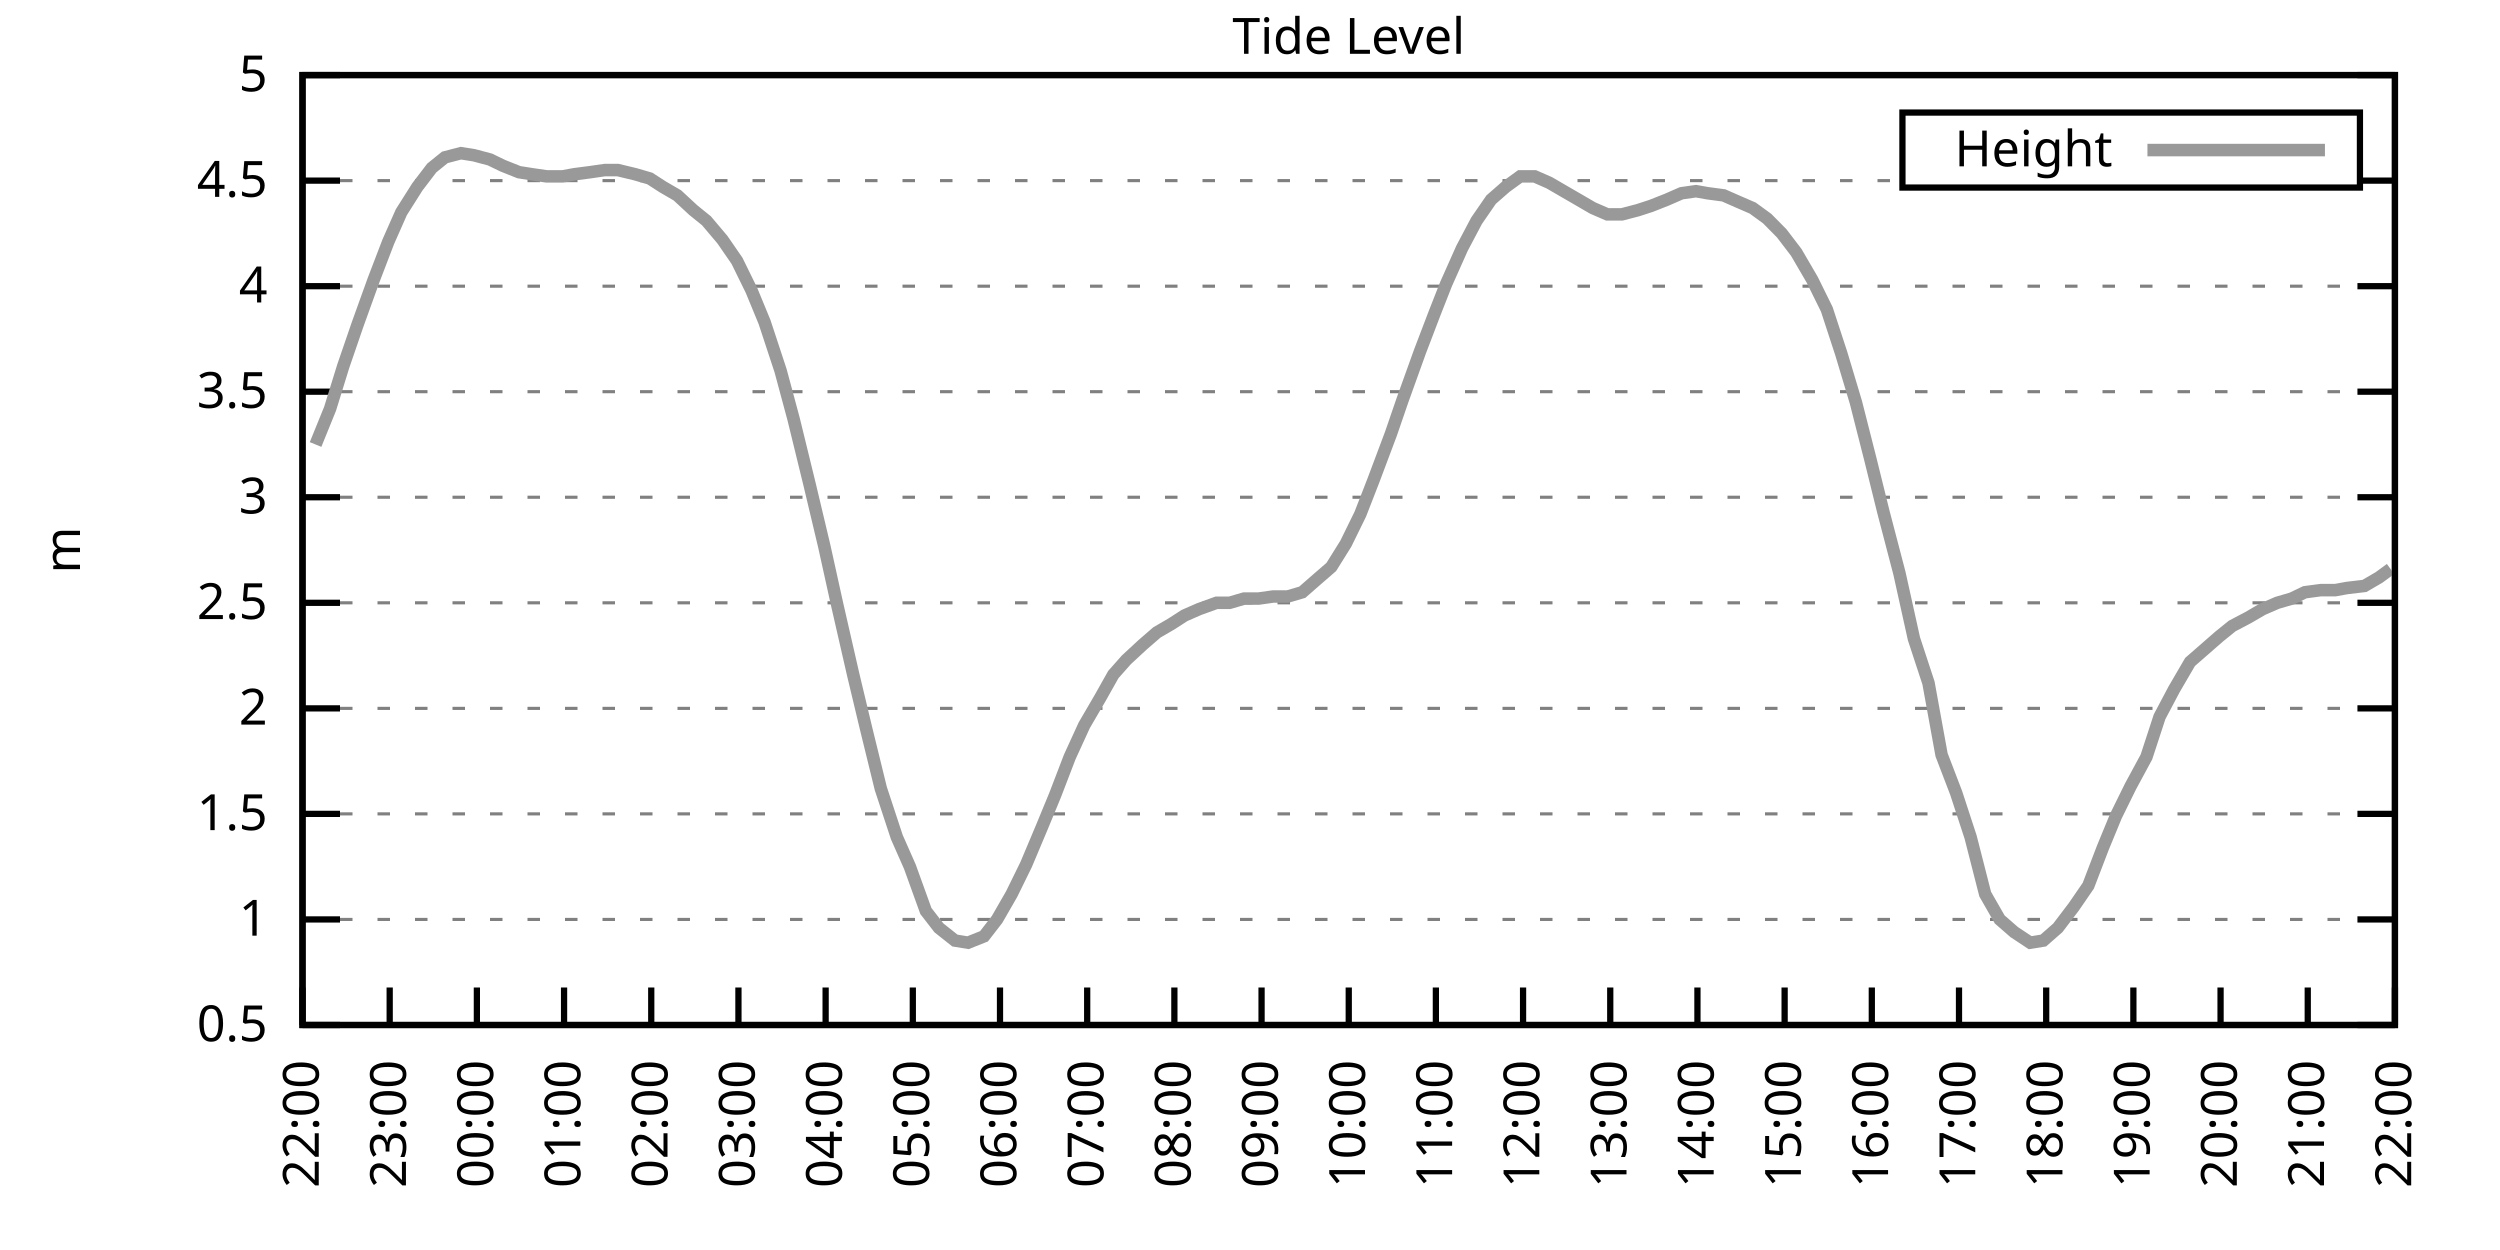
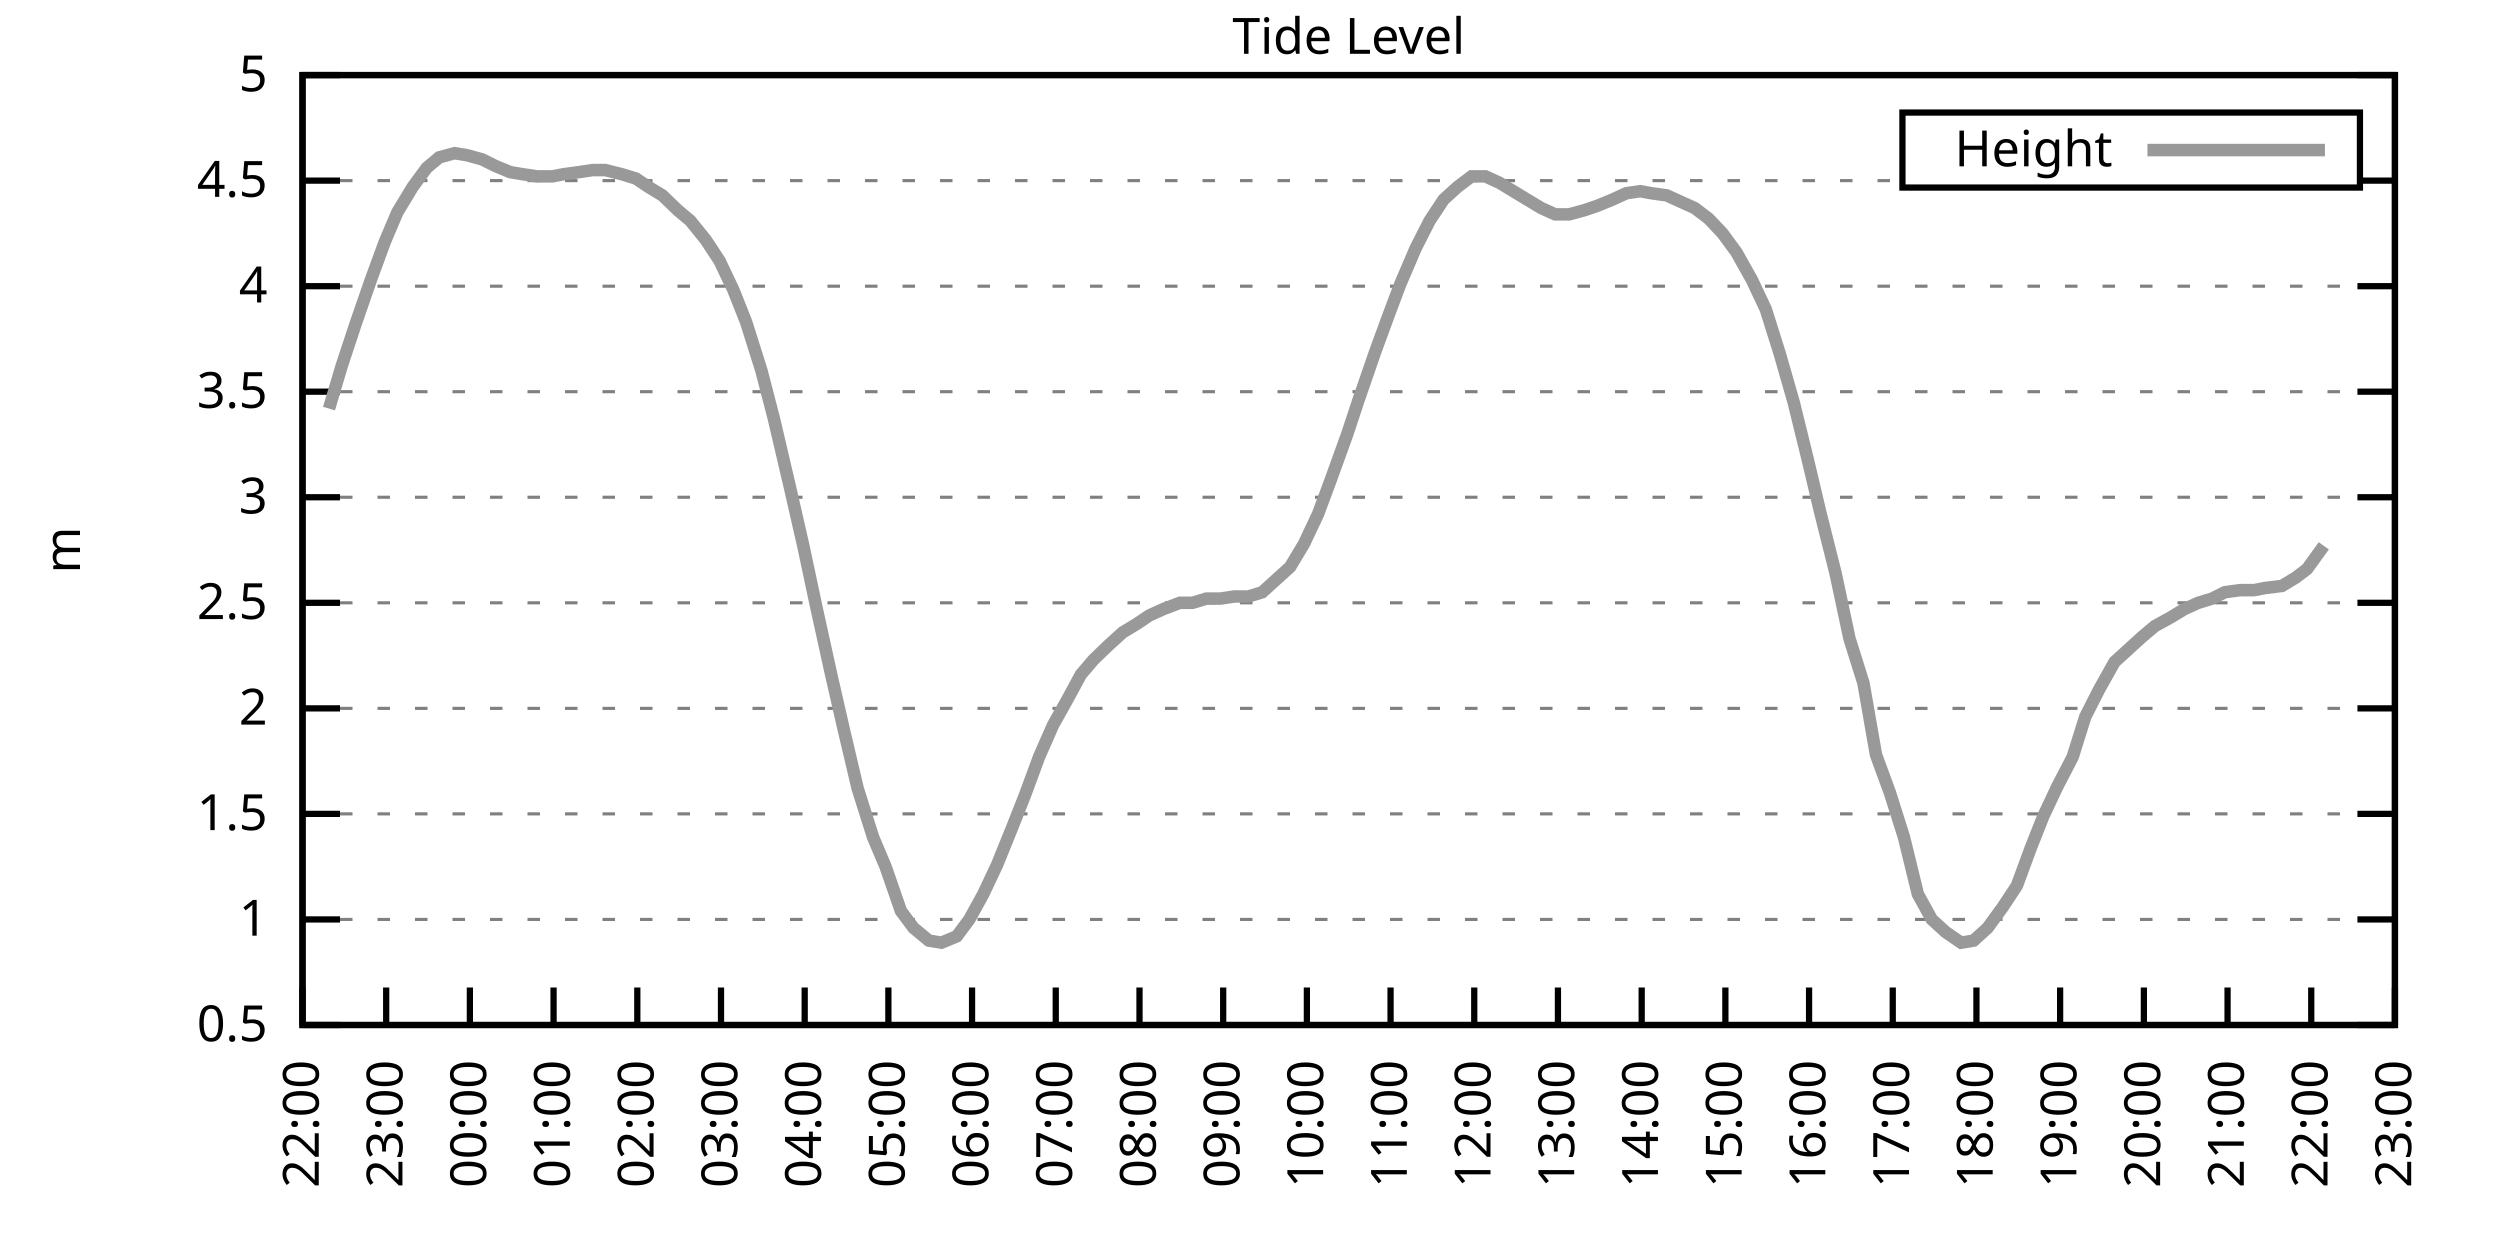
<svg xmlns="http://www.w3.org/2000/svg" xmlns:xlink="http://www.w3.org/1999/xlink" width="400" height="200" viewBox="0 0 400 200">
  <g id="gnuplot_canvas">
    <rect x="0" y="0" width="400" height="200" fill="none" />
    <defs>
      <circle id="gpDot" r="0.5" stroke-width="0.5" stroke="currentColor" />
      <path id="gpPt0" stroke-width="0.333" stroke="currentColor" d="M-1,0 h2 M0,-1 v2" />
      <path id="gpPt1" stroke-width="0.333" stroke="currentColor" d="M-1,-1 L1,1 M1,-1 L-1,1" />
      <path id="gpPt2" stroke-width="0.333" stroke="currentColor" d="M-1,0 L1,0 M0,-1 L0,1 M-1,-1 L1,1 M-1,1 L1,-1" />
      <rect id="gpPt3" stroke-width="0.333" stroke="currentColor" x="-1" y="-1" width="2" height="2" />
      <rect id="gpPt4" stroke-width="0.333" stroke="currentColor" fill="currentColor" x="-1" y="-1" width="2" height="2" />
      <circle id="gpPt5" stroke-width="0.333" stroke="currentColor" cx="0" cy="0" r="1" />
      <use xlink:href="#gpPt5" id="gpPt6" fill="currentColor" stroke="none" />
      <path id="gpPt7" stroke-width="0.333" stroke="currentColor" d="M0,-1.33 L-1.33,0.67 L1.33,0.67 z" />
      <use xlink:href="#gpPt7" id="gpPt8" fill="currentColor" stroke="none" />
      <use xlink:href="#gpPt7" id="gpPt9" stroke="currentColor" transform="rotate(180)" />
      <use xlink:href="#gpPt9" id="gpPt10" fill="currentColor" stroke="none" />
      <use xlink:href="#gpPt3" id="gpPt11" stroke="currentColor" transform="rotate(45)" />
      <use xlink:href="#gpPt11" id="gpPt12" fill="currentColor" stroke="none" />
      <path id="gpPt13" stroke-width="0.333" stroke="currentColor" d="M0,1.330 L1.265,0.411 L0.782,-1.067 L-0.782,-1.076 L-1.265,0.411 z" />
      <use xlink:href="#gpPt13" id="gpPt14" fill="currentColor" stroke="none" />
      <filter id="textbox" filterUnits="objectBoundingBox" x="0" y="0" height="1" width="1">
        <feFlood flood-color="white" flood-opacity="1" result="bgnd" />
        <feComposite in="SourceGraphic" in2="bgnd" operator="atop" />
      </filter>
      <filter id="greybox" filterUnits="objectBoundingBox" x="0" y="0" height="1" width="1">
        <feFlood flood-color="lightgrey" flood-opacity="1" result="grey" />
        <feComposite in="SourceGraphic" in2="grey" operator="atop" />
      </filter>
    </defs>
    <g fill="none" color="white" stroke="currentColor" stroke-width="1.00" stroke-linecap="butt" stroke-linejoin="miter">
</g>
    <g fill="none" color="black" stroke="currentColor" stroke-width="1.00" stroke-linecap="butt" stroke-linejoin="miter">
      <g stroke="none" shape-rendering="crispEdges">
        <polygon fill="rgb(255, 255, 255)" points="48.40,164.00 383.18,164.00 383.18,12.02 48.40,12.02 " />
      </g>
    </g>
    <g fill="none" color="black" stroke="currentColor" stroke-width="1.00" stroke-linecap="butt" stroke-linejoin="miter">
</g>
    <g fill="none" color="black" stroke="black" stroke-width="0.50" stroke-linecap="butt" stroke-linejoin="miter">
</g>
    <g fill="none" color="gray" stroke="currentColor" stroke-width="0.50" stroke-linecap="butt" stroke-linejoin="miter">
      <path stroke="gray" stroke-dasharray="2,4" class="gridline" d="M48.40,164.00 L383.19,164.00  " />
    </g>
    <g fill="none" color="gray" stroke="gray" stroke-width="1.00" stroke-linecap="butt" stroke-linejoin="miter">
</g>
    <g fill="none" color="black" stroke="currentColor" stroke-width="1.00" stroke-linecap="butt" stroke-linejoin="miter">
      <path stroke="black" d="M48.40,164.00 L54.40,164.00 M383.19,164.00 L377.19,164.00  " />
      <g transform="translate(42.80,166.60)" stroke="none" fill="black" font-family="Sans" font-size="8.00" text-anchor="end">
        <text>
          <tspan font-family="Sans"> 0.5</tspan>
        </text>
      </g>
    </g>
    <g fill="none" color="black" stroke="currentColor" stroke-width="1.00" stroke-linecap="butt" stroke-linejoin="miter">
</g>
    <g fill="none" color="black" stroke="black" stroke-width="0.50" stroke-linecap="butt" stroke-linejoin="miter">
</g>
    <g fill="none" color="gray" stroke="currentColor" stroke-width="0.50" stroke-linecap="butt" stroke-linejoin="miter">
      <path stroke="gray" stroke-dasharray="2,4" class="gridline" d="M48.40,147.11 L383.19,147.11  " />
    </g>
    <g fill="none" color="gray" stroke="gray" stroke-width="1.00" stroke-linecap="butt" stroke-linejoin="miter">
</g>
    <g fill="none" color="black" stroke="currentColor" stroke-width="1.00" stroke-linecap="butt" stroke-linejoin="miter">
      <path stroke="black" d="M48.40,147.11 L54.40,147.11 M383.19,147.11 L377.19,147.11  " />
      <g transform="translate(42.80,149.71)" stroke="none" fill="black" font-family="Sans" font-size="8.00" text-anchor="end">
        <text>
          <tspan font-family="Sans"> 1</tspan>
        </text>
      </g>
    </g>
    <g fill="none" color="black" stroke="currentColor" stroke-width="1.00" stroke-linecap="butt" stroke-linejoin="miter">
</g>
    <g fill="none" color="black" stroke="black" stroke-width="0.50" stroke-linecap="butt" stroke-linejoin="miter">
</g>
    <g fill="none" color="gray" stroke="currentColor" stroke-width="0.50" stroke-linecap="butt" stroke-linejoin="miter">
      <path stroke="gray" stroke-dasharray="2,4" class="gridline" d="M48.40,130.22 L383.19,130.22  " />
    </g>
    <g fill="none" color="gray" stroke="gray" stroke-width="1.00" stroke-linecap="butt" stroke-linejoin="miter">
</g>
    <g fill="none" color="black" stroke="currentColor" stroke-width="1.00" stroke-linecap="butt" stroke-linejoin="miter">
      <path stroke="black" d="M48.40,130.22 L54.40,130.22 M383.19,130.22 L377.19,130.22  " />
      <g transform="translate(42.80,132.82)" stroke="none" fill="black" font-family="Sans" font-size="8.00" text-anchor="end">
        <text>
          <tspan font-family="Sans"> 1.5</tspan>
        </text>
      </g>
    </g>
    <g fill="none" color="black" stroke="currentColor" stroke-width="1.00" stroke-linecap="butt" stroke-linejoin="miter">
</g>
    <g fill="none" color="black" stroke="black" stroke-width="0.50" stroke-linecap="butt" stroke-linejoin="miter">
</g>
    <g fill="none" color="gray" stroke="currentColor" stroke-width="0.50" stroke-linecap="butt" stroke-linejoin="miter">
      <path stroke="gray" stroke-dasharray="2,4" class="gridline" d="M48.40,113.34 L383.19,113.34  " />
    </g>
    <g fill="none" color="gray" stroke="gray" stroke-width="1.00" stroke-linecap="butt" stroke-linejoin="miter">
</g>
    <g fill="none" color="black" stroke="currentColor" stroke-width="1.00" stroke-linecap="butt" stroke-linejoin="miter">
      <path stroke="black" d="M48.40,113.34 L54.40,113.34 M383.19,113.34 L377.19,113.34  " />
      <g transform="translate(42.80,115.94)" stroke="none" fill="black" font-family="Sans" font-size="8.00" text-anchor="end">
        <text>
          <tspan font-family="Sans"> 2</tspan>
        </text>
      </g>
    </g>
    <g fill="none" color="black" stroke="currentColor" stroke-width="1.00" stroke-linecap="butt" stroke-linejoin="miter">
</g>
    <g fill="none" color="black" stroke="black" stroke-width="0.50" stroke-linecap="butt" stroke-linejoin="miter">
</g>
    <g fill="none" color="gray" stroke="currentColor" stroke-width="0.50" stroke-linecap="butt" stroke-linejoin="miter">
      <path stroke="gray" stroke-dasharray="2,4" class="gridline" d="M48.40,96.45 L383.19,96.45  " />
    </g>
    <g fill="none" color="gray" stroke="gray" stroke-width="1.00" stroke-linecap="butt" stroke-linejoin="miter">
</g>
    <g fill="none" color="black" stroke="currentColor" stroke-width="1.00" stroke-linecap="butt" stroke-linejoin="miter">
      <path stroke="black" d="M48.40,96.45 L54.40,96.45 M383.19,96.45 L377.19,96.45  " />
      <g transform="translate(42.80,99.05)" stroke="none" fill="black" font-family="Sans" font-size="8.00" text-anchor="end">
        <text>
          <tspan font-family="Sans"> 2.5</tspan>
        </text>
      </g>
    </g>
    <g fill="none" color="black" stroke="currentColor" stroke-width="1.00" stroke-linecap="butt" stroke-linejoin="miter">
</g>
    <g fill="none" color="black" stroke="black" stroke-width="0.50" stroke-linecap="butt" stroke-linejoin="miter">
</g>
    <g fill="none" color="gray" stroke="currentColor" stroke-width="0.50" stroke-linecap="butt" stroke-linejoin="miter">
      <path stroke="gray" stroke-dasharray="2,4" class="gridline" d="M48.40,79.56 L383.19,79.56  " />
    </g>
    <g fill="none" color="gray" stroke="gray" stroke-width="1.00" stroke-linecap="butt" stroke-linejoin="miter">
</g>
    <g fill="none" color="black" stroke="currentColor" stroke-width="1.00" stroke-linecap="butt" stroke-linejoin="miter">
      <path stroke="black" d="M48.40,79.56 L54.40,79.56 M383.19,79.56 L377.19,79.56  " />
      <g transform="translate(42.80,82.16)" stroke="none" fill="black" font-family="Sans" font-size="8.00" text-anchor="end">
        <text>
          <tspan font-family="Sans"> 3</tspan>
        </text>
      </g>
    </g>
    <g fill="none" color="black" stroke="currentColor" stroke-width="1.00" stroke-linecap="butt" stroke-linejoin="miter">
</g>
    <g fill="none" color="black" stroke="black" stroke-width="0.50" stroke-linecap="butt" stroke-linejoin="miter">
</g>
    <g fill="none" color="gray" stroke="currentColor" stroke-width="0.50" stroke-linecap="butt" stroke-linejoin="miter">
      <path stroke="gray" stroke-dasharray="2,4" class="gridline" d="M48.40,62.67 L383.19,62.67  " />
    </g>
    <g fill="none" color="gray" stroke="gray" stroke-width="1.00" stroke-linecap="butt" stroke-linejoin="miter">
</g>
    <g fill="none" color="black" stroke="currentColor" stroke-width="1.00" stroke-linecap="butt" stroke-linejoin="miter">
      <path stroke="black" d="M48.40,62.67 L54.40,62.67 M383.19,62.67 L377.19,62.67  " />
      <g transform="translate(42.80,65.27)" stroke="none" fill="black" font-family="Sans" font-size="8.00" text-anchor="end">
        <text>
          <tspan font-family="Sans"> 3.5</tspan>
        </text>
      </g>
    </g>
    <g fill="none" color="black" stroke="currentColor" stroke-width="1.00" stroke-linecap="butt" stroke-linejoin="miter">
</g>
    <g fill="none" color="black" stroke="black" stroke-width="0.50" stroke-linecap="butt" stroke-linejoin="miter">
</g>
    <g fill="none" color="gray" stroke="currentColor" stroke-width="0.50" stroke-linecap="butt" stroke-linejoin="miter">
      <path stroke="gray" stroke-dasharray="2,4" class="gridline" d="M48.40,45.79 L383.19,45.79  " />
    </g>
    <g fill="none" color="gray" stroke="gray" stroke-width="1.00" stroke-linecap="butt" stroke-linejoin="miter">
</g>
    <g fill="none" color="black" stroke="currentColor" stroke-width="1.00" stroke-linecap="butt" stroke-linejoin="miter">
      <path stroke="black" d="M48.40,45.79 L54.40,45.79 M383.19,45.79 L377.19,45.79  " />
      <g transform="translate(42.80,48.39)" stroke="none" fill="black" font-family="Sans" font-size="8.00" text-anchor="end">
        <text>
          <tspan font-family="Sans"> 4</tspan>
        </text>
      </g>
    </g>
    <g fill="none" color="black" stroke="currentColor" stroke-width="1.00" stroke-linecap="butt" stroke-linejoin="miter">
</g>
    <g fill="none" color="black" stroke="black" stroke-width="0.50" stroke-linecap="butt" stroke-linejoin="miter">
</g>
    <g fill="none" color="gray" stroke="currentColor" stroke-width="0.50" stroke-linecap="butt" stroke-linejoin="miter">
      <path stroke="gray" stroke-dasharray="2,4" class="gridline" d="M48.40,28.90 L304.39,28.90 M377.59,28.90 L383.19,28.90  " />
    </g>
    <g fill="none" color="gray" stroke="gray" stroke-width="1.00" stroke-linecap="butt" stroke-linejoin="miter">
</g>
    <g fill="none" color="black" stroke="currentColor" stroke-width="1.00" stroke-linecap="butt" stroke-linejoin="miter">
      <path stroke="black" d="M48.40,28.90 L54.40,28.90 M383.19,28.90 L377.19,28.90  " />
      <g transform="translate(42.80,31.50)" stroke="none" fill="black" font-family="Sans" font-size="8.00" text-anchor="end">
        <text>
          <tspan font-family="Sans"> 4.5</tspan>
        </text>
      </g>
    </g>
    <g fill="none" color="black" stroke="currentColor" stroke-width="1.00" stroke-linecap="butt" stroke-linejoin="miter">
</g>
    <g fill="none" color="black" stroke="black" stroke-width="0.50" stroke-linecap="butt" stroke-linejoin="miter">
</g>
    <g fill="none" color="gray" stroke="currentColor" stroke-width="0.50" stroke-linecap="butt" stroke-linejoin="miter">
      <path stroke="gray" stroke-dasharray="2,4" class="gridline" d="M48.40,12.01 L383.19,12.01  " />
    </g>
    <g fill="none" color="gray" stroke="gray" stroke-width="1.00" stroke-linecap="butt" stroke-linejoin="miter">
</g>
    <g fill="none" color="black" stroke="currentColor" stroke-width="1.00" stroke-linecap="butt" stroke-linejoin="miter">
      <path stroke="black" d="M48.40,12.01 L54.40,12.01 M383.19,12.01 L377.19,12.01  " />
      <g transform="translate(42.80,14.61)" stroke="none" fill="black" font-family="Sans" font-size="8.00" text-anchor="end">
        <text>
          <tspan font-family="Sans"> 5</tspan>
        </text>
      </g>
    </g>
    <g fill="none" color="black" stroke="currentColor" stroke-width="1.00" stroke-linecap="butt" stroke-linejoin="miter">
      <path stroke="black" d="M48.40,164.00 L48.40,158.00  " />
      <g transform="translate(51.00,169.60) rotate(270.00)" stroke="none" fill="black" font-family="Sans" font-size="8.00" text-anchor="end">
        <text>
          <tspan font-family="Sans">22:00</tspan>
        </text>
      </g>
    </g>
    <g fill="none" color="black" stroke="currentColor" stroke-width="1.00" stroke-linecap="butt" stroke-linejoin="miter">
-       <path stroke="black" d="M62.35,164.00 L62.35,158.00  " />
-       <g transform="translate(64.95,169.60) rotate(270.00)" stroke="none" fill="black" font-family="Sans" font-size="8.00" text-anchor="end">
+       <path stroke="black" d="M61.79,164.00 L61.79,158.00  " />
+       <g transform="translate(64.39,169.60) rotate(270.00)" stroke="none" fill="black" font-family="Sans" font-size="8.00" text-anchor="end">
        <text>
          <tspan font-family="Sans">23:00</tspan>
        </text>
      </g>
    </g>
    <g fill="none" color="black" stroke="currentColor" stroke-width="1.00" stroke-linecap="butt" stroke-linejoin="miter">
-       <path stroke="black" d="M76.30,164.00 L76.30,158.00  " />
-       <g transform="translate(78.90,169.60) rotate(270.00)" stroke="none" fill="black" font-family="Sans" font-size="8.00" text-anchor="end">
+       <path stroke="black" d="M75.18,164.00 L75.18,158.00  " />
+       <g transform="translate(77.78,169.60) rotate(270.00)" stroke="none" fill="black" font-family="Sans" font-size="8.00" text-anchor="end">
        <text>
          <tspan font-family="Sans">00:00</tspan>
        </text>
      </g>
    </g>
    <g fill="none" color="black" stroke="currentColor" stroke-width="1.00" stroke-linecap="butt" stroke-linejoin="miter">
-       <path stroke="black" d="M90.25,164.00 L90.25,158.00  " />
-       <g transform="translate(92.85,169.60) rotate(270.00)" stroke="none" fill="black" font-family="Sans" font-size="8.00" text-anchor="end">
+       <path stroke="black" d="M88.57,164.00 L88.57,158.00  " />
+       <g transform="translate(91.17,169.60) rotate(270.00)" stroke="none" fill="black" font-family="Sans" font-size="8.00" text-anchor="end">
        <text>
          <tspan font-family="Sans">01:00</tspan>
        </text>
      </g>
    </g>
    <g fill="none" color="black" stroke="currentColor" stroke-width="1.00" stroke-linecap="butt" stroke-linejoin="miter">
-       <path stroke="black" d="M104.20,164.00 L104.20,158.00  " />
-       <g transform="translate(106.80,169.60) rotate(270.00)" stroke="none" fill="black" font-family="Sans" font-size="8.00" text-anchor="end">
+       <path stroke="black" d="M101.97,164.00 L101.97,158.00  " />
+       <g transform="translate(104.57,169.60) rotate(270.00)" stroke="none" fill="black" font-family="Sans" font-size="8.00" text-anchor="end">
        <text>
          <tspan font-family="Sans">02:00</tspan>
        </text>
      </g>
    </g>
    <g fill="none" color="black" stroke="currentColor" stroke-width="1.00" stroke-linecap="butt" stroke-linejoin="miter">
-       <path stroke="black" d="M118.15,164.00 L118.15,158.00  " />
-       <g transform="translate(120.75,169.60) rotate(270.00)" stroke="none" fill="black" font-family="Sans" font-size="8.00" text-anchor="end">
+       <path stroke="black" d="M115.36,164.00 L115.36,158.00  " />
+       <g transform="translate(117.96,169.60) rotate(270.00)" stroke="none" fill="black" font-family="Sans" font-size="8.00" text-anchor="end">
        <text>
          <tspan font-family="Sans">03:00</tspan>
        </text>
      </g>
    </g>
    <g fill="none" color="black" stroke="currentColor" stroke-width="1.00" stroke-linecap="butt" stroke-linejoin="miter">
-       <path stroke="black" d="M132.10,164.00 L132.10,158.00  " />
-       <g transform="translate(134.70,169.60) rotate(270.00)" stroke="none" fill="black" font-family="Sans" font-size="8.00" text-anchor="end">
+       <path stroke="black" d="M128.75,164.00 L128.75,158.00  " />
+       <g transform="translate(131.35,169.60) rotate(270.00)" stroke="none" fill="black" font-family="Sans" font-size="8.00" text-anchor="end">
        <text>
          <tspan font-family="Sans">04:00</tspan>
        </text>
      </g>
    </g>
    <g fill="none" color="black" stroke="currentColor" stroke-width="1.00" stroke-linecap="butt" stroke-linejoin="miter">
-       <path stroke="black" d="M146.05,164.00 L146.05,158.00  " />
-       <g transform="translate(148.65,169.60) rotate(270.00)" stroke="none" fill="black" font-family="Sans" font-size="8.00" text-anchor="end">
+       <path stroke="black" d="M142.14,164.00 L142.14,158.00  " />
+       <g transform="translate(144.74,169.60) rotate(270.00)" stroke="none" fill="black" font-family="Sans" font-size="8.00" text-anchor="end">
        <text>
          <tspan font-family="Sans">05:00</tspan>
        </text>
      </g>
    </g>
    <g fill="none" color="black" stroke="currentColor" stroke-width="1.00" stroke-linecap="butt" stroke-linejoin="miter">
-       <path stroke="black" d="M160.00,164.00 L160.00,158.00  " />
-       <g transform="translate(162.60,169.60) rotate(270.00)" stroke="none" fill="black" font-family="Sans" font-size="8.00" text-anchor="end">
+       <path stroke="black" d="M155.53,164.00 L155.53,158.00  " />
+       <g transform="translate(158.13,169.60) rotate(270.00)" stroke="none" fill="black" font-family="Sans" font-size="8.00" text-anchor="end">
        <text>
          <tspan font-family="Sans">06:00</tspan>
        </text>
      </g>
    </g>
    <g fill="none" color="black" stroke="currentColor" stroke-width="1.00" stroke-linecap="butt" stroke-linejoin="miter">
-       <path stroke="black" d="M173.95,164.00 L173.95,158.00  " />
-       <g transform="translate(176.55,169.60) rotate(270.00)" stroke="none" fill="black" font-family="Sans" font-size="8.00" text-anchor="end">
+       <path stroke="black" d="M168.92,164.00 L168.92,158.00  " />
+       <g transform="translate(171.52,169.60) rotate(270.00)" stroke="none" fill="black" font-family="Sans" font-size="8.00" text-anchor="end">
        <text>
          <tspan font-family="Sans">07:00</tspan>
        </text>
      </g>
    </g>
    <g fill="none" color="black" stroke="currentColor" stroke-width="1.00" stroke-linecap="butt" stroke-linejoin="miter">
-       <path stroke="black" d="M187.90,164.00 L187.90,158.00  " />
-       <g transform="translate(190.50,169.60) rotate(270.00)" stroke="none" fill="black" font-family="Sans" font-size="8.00" text-anchor="end">
+       <path stroke="black" d="M182.32,164.00 L182.32,158.00  " />
+       <g transform="translate(184.92,169.60) rotate(270.00)" stroke="none" fill="black" font-family="Sans" font-size="8.00" text-anchor="end">
        <text>
          <tspan font-family="Sans">08:00</tspan>
        </text>
      </g>
    </g>
    <g fill="none" color="black" stroke="currentColor" stroke-width="1.00" stroke-linecap="butt" stroke-linejoin="miter">
-       <path stroke="black" d="M201.85,164.00 L201.85,158.00  " />
-       <g transform="translate(204.45,169.60) rotate(270.00)" stroke="none" fill="black" font-family="Sans" font-size="8.00" text-anchor="end">
+       <path stroke="black" d="M195.71,164.00 L195.71,158.00  " />
+       <g transform="translate(198.31,169.60) rotate(270.00)" stroke="none" fill="black" font-family="Sans" font-size="8.00" text-anchor="end">
        <text>
          <tspan font-family="Sans">09:00</tspan>
        </text>
      </g>
    </g>
    <g fill="none" color="black" stroke="currentColor" stroke-width="1.00" stroke-linecap="butt" stroke-linejoin="miter">
-       <path stroke="black" d="M215.80,164.00 L215.80,158.00  " />
-       <g transform="translate(218.40,169.60) rotate(270.00)" stroke="none" fill="black" font-family="Sans" font-size="8.00" text-anchor="end">
+       <path stroke="black" d="M209.10,164.00 L209.10,158.00  " />
+       <g transform="translate(211.70,169.60) rotate(270.00)" stroke="none" fill="black" font-family="Sans" font-size="8.00" text-anchor="end">
        <text>
          <tspan font-family="Sans">10:00</tspan>
        </text>
      </g>
    </g>
    <g fill="none" color="black" stroke="currentColor" stroke-width="1.00" stroke-linecap="butt" stroke-linejoin="miter">
-       <path stroke="black" d="M229.74,164.00 L229.74,158.00  " />
-       <g transform="translate(232.34,169.60) rotate(270.00)" stroke="none" fill="black" font-family="Sans" font-size="8.00" text-anchor="end">
+       <path stroke="black" d="M222.49,164.00 L222.49,158.00  " />
+       <g transform="translate(225.09,169.60) rotate(270.00)" stroke="none" fill="black" font-family="Sans" font-size="8.00" text-anchor="end">
        <text>
          <tspan font-family="Sans">11:00</tspan>
        </text>
      </g>
    </g>
    <g fill="none" color="black" stroke="currentColor" stroke-width="1.00" stroke-linecap="butt" stroke-linejoin="miter">
-       <path stroke="black" d="M243.69,164.00 L243.69,158.00  " />
-       <g transform="translate(246.29,169.60) rotate(270.00)" stroke="none" fill="black" font-family="Sans" font-size="8.00" text-anchor="end">
+       <path stroke="black" d="M235.88,164.00 L235.88,158.00  " />
+       <g transform="translate(238.48,169.60) rotate(270.00)" stroke="none" fill="black" font-family="Sans" font-size="8.00" text-anchor="end">
        <text>
          <tspan font-family="Sans">12:00</tspan>
        </text>
      </g>
    </g>
    <g fill="none" color="black" stroke="currentColor" stroke-width="1.00" stroke-linecap="butt" stroke-linejoin="miter">
-       <path stroke="black" d="M257.64,164.00 L257.64,158.00  " />
-       <g transform="translate(260.24,169.60) rotate(270.00)" stroke="none" fill="black" font-family="Sans" font-size="8.00" text-anchor="end">
+       <path stroke="black" d="M249.27,164.00 L249.27,158.00  " />
+       <g transform="translate(251.87,169.60) rotate(270.00)" stroke="none" fill="black" font-family="Sans" font-size="8.00" text-anchor="end">
        <text>
          <tspan font-family="Sans">13:00</tspan>
        </text>
      </g>
    </g>
    <g fill="none" color="black" stroke="currentColor" stroke-width="1.00" stroke-linecap="butt" stroke-linejoin="miter">
-       <path stroke="black" d="M271.59,164.00 L271.59,158.00  " />
-       <g transform="translate(274.19,169.60) rotate(270.00)" stroke="none" fill="black" font-family="Sans" font-size="8.00" text-anchor="end">
+       <path stroke="black" d="M262.67,164.00 L262.67,158.00  " />
+       <g transform="translate(265.27,169.60) rotate(270.00)" stroke="none" fill="black" font-family="Sans" font-size="8.00" text-anchor="end">
        <text>
          <tspan font-family="Sans">14:00</tspan>
        </text>
      </g>
    </g>
    <g fill="none" color="black" stroke="currentColor" stroke-width="1.00" stroke-linecap="butt" stroke-linejoin="miter">
-       <path stroke="black" d="M285.54,164.00 L285.54,158.00  " />
-       <g transform="translate(288.14,169.60) rotate(270.00)" stroke="none" fill="black" font-family="Sans" font-size="8.00" text-anchor="end">
+       <path stroke="black" d="M276.06,164.00 L276.06,158.00  " />
+       <g transform="translate(278.66,169.60) rotate(270.00)" stroke="none" fill="black" font-family="Sans" font-size="8.00" text-anchor="end">
        <text>
          <tspan font-family="Sans">15:00</tspan>
        </text>
      </g>
    </g>
    <g fill="none" color="black" stroke="currentColor" stroke-width="1.00" stroke-linecap="butt" stroke-linejoin="miter">
-       <path stroke="black" d="M299.49,164.00 L299.49,158.00  " />
-       <g transform="translate(302.09,169.60) rotate(270.00)" stroke="none" fill="black" font-family="Sans" font-size="8.00" text-anchor="end">
+       <path stroke="black" d="M289.45,164.00 L289.45,158.00  " />
+       <g transform="translate(292.05,169.60) rotate(270.00)" stroke="none" fill="black" font-family="Sans" font-size="8.00" text-anchor="end">
        <text>
          <tspan font-family="Sans">16:00</tspan>
        </text>
      </g>
    </g>
    <g fill="none" color="black" stroke="currentColor" stroke-width="1.00" stroke-linecap="butt" stroke-linejoin="miter">
-       <path stroke="black" d="M313.44,164.00 L313.44,158.00  " />
-       <g transform="translate(316.04,169.60) rotate(270.00)" stroke="none" fill="black" font-family="Sans" font-size="8.00" text-anchor="end">
+       <path stroke="black" d="M302.84,164.00 L302.84,158.00  " />
+       <g transform="translate(305.44,169.60) rotate(270.00)" stroke="none" fill="black" font-family="Sans" font-size="8.00" text-anchor="end">
        <text>
          <tspan font-family="Sans">17:00</tspan>
        </text>
      </g>
    </g>
    <g fill="none" color="black" stroke="currentColor" stroke-width="1.00" stroke-linecap="butt" stroke-linejoin="miter">
-       <path stroke="black" d="M327.39,164.00 L327.39,158.00  " />
-       <g transform="translate(329.99,169.60) rotate(270.00)" stroke="none" fill="black" font-family="Sans" font-size="8.00" text-anchor="end">
+       <path stroke="black" d="M316.23,164.00 L316.23,158.00  " />
+       <g transform="translate(318.83,169.60) rotate(270.00)" stroke="none" fill="black" font-family="Sans" font-size="8.00" text-anchor="end">
        <text>
          <tspan font-family="Sans">18:00</tspan>
        </text>
      </g>
    </g>
    <g fill="none" color="black" stroke="currentColor" stroke-width="1.00" stroke-linecap="butt" stroke-linejoin="miter">
-       <path stroke="black" d="M341.34,164.00 L341.34,158.00  " />
-       <g transform="translate(343.94,169.60) rotate(270.00)" stroke="none" fill="black" font-family="Sans" font-size="8.00" text-anchor="end">
+       <path stroke="black" d="M329.62,164.00 L329.62,158.00  " />
+       <g transform="translate(332.22,169.60) rotate(270.00)" stroke="none" fill="black" font-family="Sans" font-size="8.00" text-anchor="end">
        <text>
          <tspan font-family="Sans">19:00</tspan>
        </text>
      </g>
    </g>
    <g fill="none" color="black" stroke="currentColor" stroke-width="1.00" stroke-linecap="butt" stroke-linejoin="miter">
-       <path stroke="black" d="M355.29,164.00 L355.29,158.00  " />
-       <g transform="translate(357.89,169.60) rotate(270.00)" stroke="none" fill="black" font-family="Sans" font-size="8.00" text-anchor="end">
+       <path stroke="black" d="M343.02,164.00 L343.02,158.00  " />
+       <g transform="translate(345.62,169.60) rotate(270.00)" stroke="none" fill="black" font-family="Sans" font-size="8.00" text-anchor="end">
        <text>
          <tspan font-family="Sans">20:00</tspan>
        </text>
      </g>
    </g>
    <g fill="none" color="black" stroke="currentColor" stroke-width="1.00" stroke-linecap="butt" stroke-linejoin="miter">
-       <path stroke="black" d="M369.24,164.00 L369.24,158.00  " />
-       <g transform="translate(371.84,169.60) rotate(270.00)" stroke="none" fill="black" font-family="Sans" font-size="8.00" text-anchor="end">
+       <path stroke="black" d="M356.41,164.00 L356.41,158.00  " />
+       <g transform="translate(359.01,169.60) rotate(270.00)" stroke="none" fill="black" font-family="Sans" font-size="8.00" text-anchor="end">
        <text>
          <tspan font-family="Sans">21:00</tspan>
+         </text>
+       </g>
+     </g>
+     <g fill="none" color="black" stroke="currentColor" stroke-width="1.00" stroke-linecap="butt" stroke-linejoin="miter">
+       <path stroke="black" d="M369.80,164.00 L369.80,158.00  " />
+       <g transform="translate(372.40,169.60) rotate(270.00)" stroke="none" fill="black" font-family="Sans" font-size="8.00" text-anchor="end">
+         <text>
+           <tspan font-family="Sans">22:00</tspan>
        </text>
      </g>
    </g>
    <g fill="none" color="black" stroke="currentColor" stroke-width="1.00" stroke-linecap="butt" stroke-linejoin="miter">
      <path stroke="black" d="M383.19,164.00 L383.19,158.00  " />
      <g transform="translate(385.79,169.60) rotate(270.00)" stroke="none" fill="black" font-family="Sans" font-size="8.00" text-anchor="end">
        <text>
-           <tspan font-family="Sans">22:00</tspan>
+           <tspan font-family="Sans">23:00</tspan>
        </text>
      </g>
    </g>
    <g fill="none" color="black" stroke="currentColor" stroke-width="1.00" stroke-linecap="butt" stroke-linejoin="miter">
</g>
    <g fill="none" color="black" stroke="currentColor" stroke-width="1.00" stroke-linecap="butt" stroke-linejoin="miter">
      <path stroke="black" d="M48.40,12.01 L48.40,164.00 L383.19,164.00 L383.19,12.01 L48.40,12.01 Z  " />
    </g>
    <g fill="none" color="black" stroke="currentColor" stroke-width="1.00" stroke-linecap="butt" stroke-linejoin="miter">
</g>
    <g fill="none" color="black" stroke="currentColor" stroke-width="1.00" stroke-linecap="butt" stroke-linejoin="miter">
      <path stroke="black" d="M304.39,30.01 L304.39,18.01 L377.59,18.01 L377.59,30.01 L304.39,30.01 Z  " />
    </g>
    <g id="Tide_level_plot_1">
      <g fill="none" color="white" stroke="black" stroke-width="2.00" stroke-linecap="butt" stroke-linejoin="miter">
</g>
      <g fill="none" color="black" stroke="currentColor" stroke-width="2.00" stroke-linecap="butt" stroke-linejoin="miter">
        <g transform="translate(337.99,26.61)" stroke="none" fill="black" font-family="Sans" font-size="8.00" text-anchor="end">
          <text>
            <tspan font-family="Sans">Height</tspan>
          </text>
        </g>
      </g>
      <g fill="none" color="black" stroke="currentColor" stroke-width="2.00" stroke-linecap="butt" stroke-linejoin="miter">
-         <path stroke="rgb(153, 153, 153)" d="M343.59,24.01 L371.99,24.01 M50.49,71.12 L52.82,65.38 L54.91,58.62 L57.23,51.87 L59.79,44.77 L62.12,38.69   L64.21,33.96 L66.77,29.91 L69.09,26.87 L71.18,25.18 L73.74,24.51 L75.83,24.84 L78.39,25.52 L80.48,26.53   L83.04,27.55 L85.13,27.88 L87.46,28.22 L90.02,28.22 L91.88,27.88 L94.43,27.55 L96.76,27.21 L98.85,27.21   L101.64,27.88 L103.97,28.56 L106.06,29.91 L108.38,31.26 L110.94,33.63 L113.03,35.32 L115.59,38.35 L117.92,41.73   L120.24,46.46 L122.33,51.53 L124.89,59.30 L126.98,67.06 L129.54,77.53 L131.87,87.33 L133.96,96.79 L136.51,107.93   L138.61,116.71 L140.93,126.17 L143.49,133.94 L145.58,138.67 L148.14,145.76 L150.23,148.46 L152.79,150.49 L154.88,150.83   L157.44,149.81 L159.53,147.11 L161.86,143.06 L164.18,138.33 L166.74,132.25 L168.83,127.18 L171.16,121.11 L173.48,116.04   L176.04,111.65 L178.13,107.93 L180.22,105.57 L182.78,103.20 L185.11,101.18 L187.43,99.83 L189.52,98.48 L191.85,97.46   L194.64,96.45 L196.73,96.45 L199.06,95.77 L201.38,95.77 L203.71,95.44 L206.03,95.44 L208.36,94.76 L210.68,92.73   L213.01,90.71 L215.33,86.99 L217.65,82.26 L219.75,76.86 L222.54,69.43 L224.40,64.02 L227.19,56.26 L229.51,50.18   L231.37,45.45 L233.93,39.71 L236.25,35.32 L238.58,31.94 L240.90,29.91 L243.23,28.22 L245.55,28.22 L247.88,29.24   L250.20,30.59 L252.53,31.94 L254.85,33.29 L257.18,34.30 L259.50,34.30 L262.06,33.63 L264.15,32.95 L266.71,31.94   L269.04,30.92 L271.36,30.59 L273.22,30.92 L275.78,31.26 L278.10,32.28 L280.43,33.29 L282.75,34.98 L285.08,37.34   L287.40,40.38 L289.96,44.77 L292.29,49.50 L294.61,56.59 L296.94,64.36 L299.26,73.48 L301.35,81.93 L303.91,91.72   L306.23,102.19 L308.56,109.28 L310.65,120.77 L312.98,126.85 L315.30,133.94 L317.63,143.06 L319.95,147.11 L322.28,149.14   L324.83,150.83 L326.93,150.49 L329.25,148.46 L331.81,145.09 L334.13,141.71 L336.46,135.63 L338.55,130.56 L340.88,125.83   L343.43,121.11 L345.53,114.69 L347.85,110.30 L350.41,105.91 L355.06,101.85 L357.15,100.16 L359.71,98.81 L362.03,97.46   L364.36,96.45 L366.68,95.77 L368.78,94.76 L371.33,94.42 L373.66,94.42 L375.52,94.08 L378.31,93.75 L380.63,92.40   L382.49,91.04  " />
+         <path stroke="rgb(153, 153, 153)" d="M343.59,24.01 L371.99,24.01 M52.64,65.38 L54.65,58.62 L56.88,51.87 L59.34,44.77 L61.57,38.69 L63.58,33.96   L66.03,29.91 L68.26,26.87 L70.27,25.18 L72.73,24.51 L74.74,24.84 L77.19,25.52 L79.20,26.53 L81.66,27.55   L83.66,27.88 L85.90,28.22 L88.35,28.22 L90.14,27.88 L92.59,27.55 L94.82,27.21 L96.83,27.21 L99.51,27.88   L101.74,28.56 L103.75,29.91 L105.98,31.26 L108.44,33.63 L110.45,35.32 L112.90,38.35 L115.13,41.73 L117.37,46.46   L119.38,51.53 L121.83,59.30 L123.84,67.06 L126.29,77.53 L128.53,87.33 L130.54,96.79 L132.99,107.93 L135.00,116.71   L137.23,126.17 L139.69,133.94 L141.69,138.67 L144.15,145.76 L146.16,148.46 L148.61,150.49 L150.62,150.83 L153.08,149.81   L155.09,147.11 L157.32,143.06 L159.55,138.33 L162.01,132.25 L164.01,127.18 L166.25,121.11 L168.48,116.04 L170.93,111.65   L172.94,107.93 L174.95,105.57 L177.41,103.20 L179.64,101.18 L181.87,99.83 L183.88,98.48 L186.11,97.46 L188.79,96.45   L190.80,96.45 L193.03,95.77 L195.26,95.77 L197.49,95.44 L199.73,95.44 L201.96,94.76 L204.19,92.73 L206.42,90.71   L208.65,86.99 L210.88,82.26 L212.89,76.86 L215.57,69.43 L217.36,64.02 L220.04,56.26 L222.27,50.18 L224.05,45.45   L226.51,39.71 L228.74,35.32 L230.97,31.94 L233.20,29.91 L235.44,28.22 L237.67,28.22 L239.90,29.24 L242.13,30.59   L244.36,31.94 L246.60,33.29 L248.83,34.30 L251.06,34.30 L253.51,33.63 L255.52,32.95 L257.98,31.94 L260.21,30.92   L262.44,30.59 L264.23,30.92 L266.68,31.26 L268.92,32.28 L271.15,33.29 L273.38,34.98 L275.61,37.34 L277.84,40.38   L280.30,44.77 L282.53,49.50 L284.76,56.59 L286.99,64.36 L289.23,73.48 L291.23,81.93 L293.69,91.72 L295.92,102.19   L298.15,109.28 L300.16,120.77 L302.39,126.85 L304.63,133.94 L306.86,143.06 L309.09,147.11 L311.32,149.14 L313.78,150.83   L315.79,150.49 L318.02,148.46 L320.47,145.09 L322.70,141.71 L324.94,135.63 L326.95,130.56 L329.18,125.83 L331.63,121.11   L333.64,114.69 L335.87,110.30 L338.33,105.91 L342.79,101.85 L344.80,100.16 L347.26,98.81 L349.49,97.46 L351.72,96.45   L353.95,95.77 L355.96,94.76 L358.42,94.42 L360.65,94.42 L362.43,94.08 L365.11,93.75 L367.34,92.40 L369.13,91.04   L371.81,87.33  " />
      </g>
    </g>
    <g fill="none" color="black" stroke="currentColor" stroke-width="2.00" stroke-linecap="butt" stroke-linejoin="miter">
</g>
    <g fill="none" color="black" stroke="black" stroke-width="1.00" stroke-linecap="butt" stroke-linejoin="miter">
</g>
    <g fill="none" color="black" stroke="currentColor" stroke-width="1.00" stroke-linecap="butt" stroke-linejoin="miter">
      <path stroke="black" d="M48.40,12.01 L48.40,164.00 L383.19,164.00 L383.19,12.01 L48.40,12.01 Z  " />
      <g transform="translate(12.80,88.01) rotate(270.00)" stroke="none" fill="black" font-family="Sans" font-size="8.00" text-anchor="middle">
        <text>
          <tspan font-family="Sans">m</tspan>
        </text>
      </g>
    </g>
    <g fill="none" color="black" stroke="currentColor" stroke-width="1.00" stroke-linecap="butt" stroke-linejoin="miter">
</g>
    <g fill="none" color="black" stroke="currentColor" stroke-width="1.00" stroke-linecap="butt" stroke-linejoin="miter">
      <g transform="translate(215.79,8.61)" stroke="none" fill="black" font-family="Sans" font-size="8.00" text-anchor="middle">
        <text>
          <tspan font-family="Sans">Tide Level</tspan>
        </text>
      </g>
    </g>
    <g fill="none" color="black" stroke="currentColor" stroke-width="1.00" stroke-linecap="butt" stroke-linejoin="miter">
</g>
  </g>
</svg>
